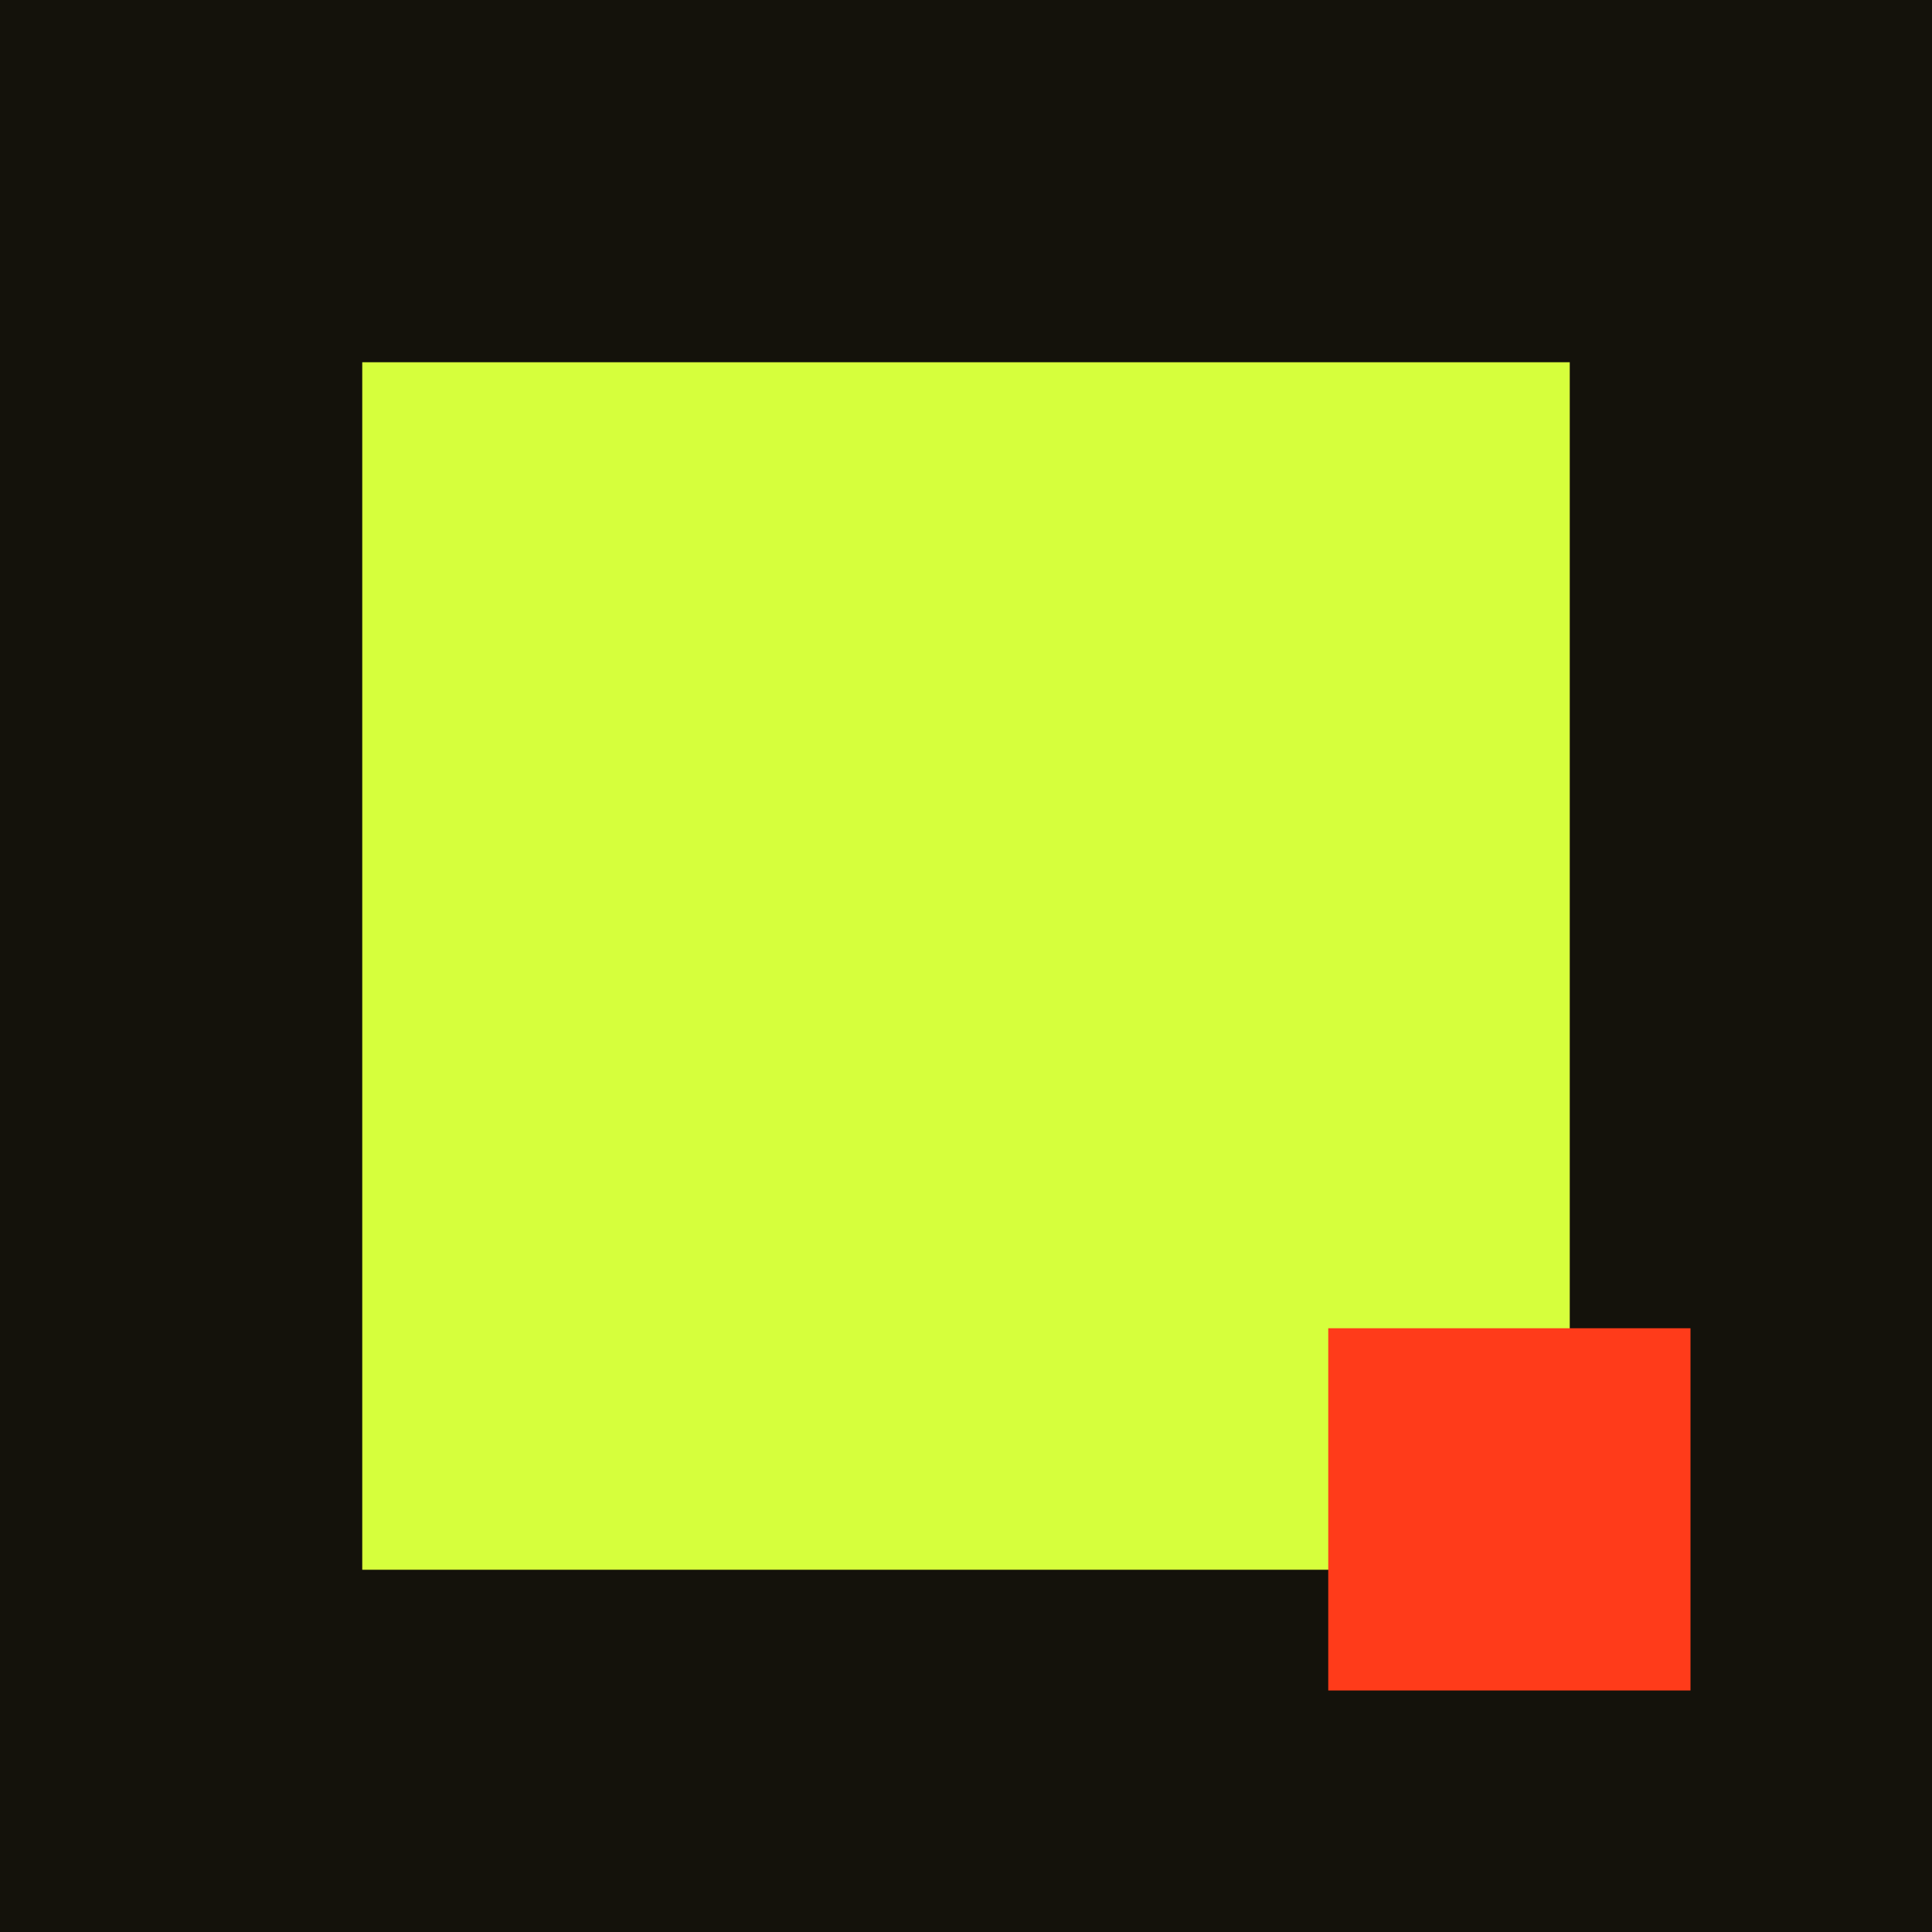
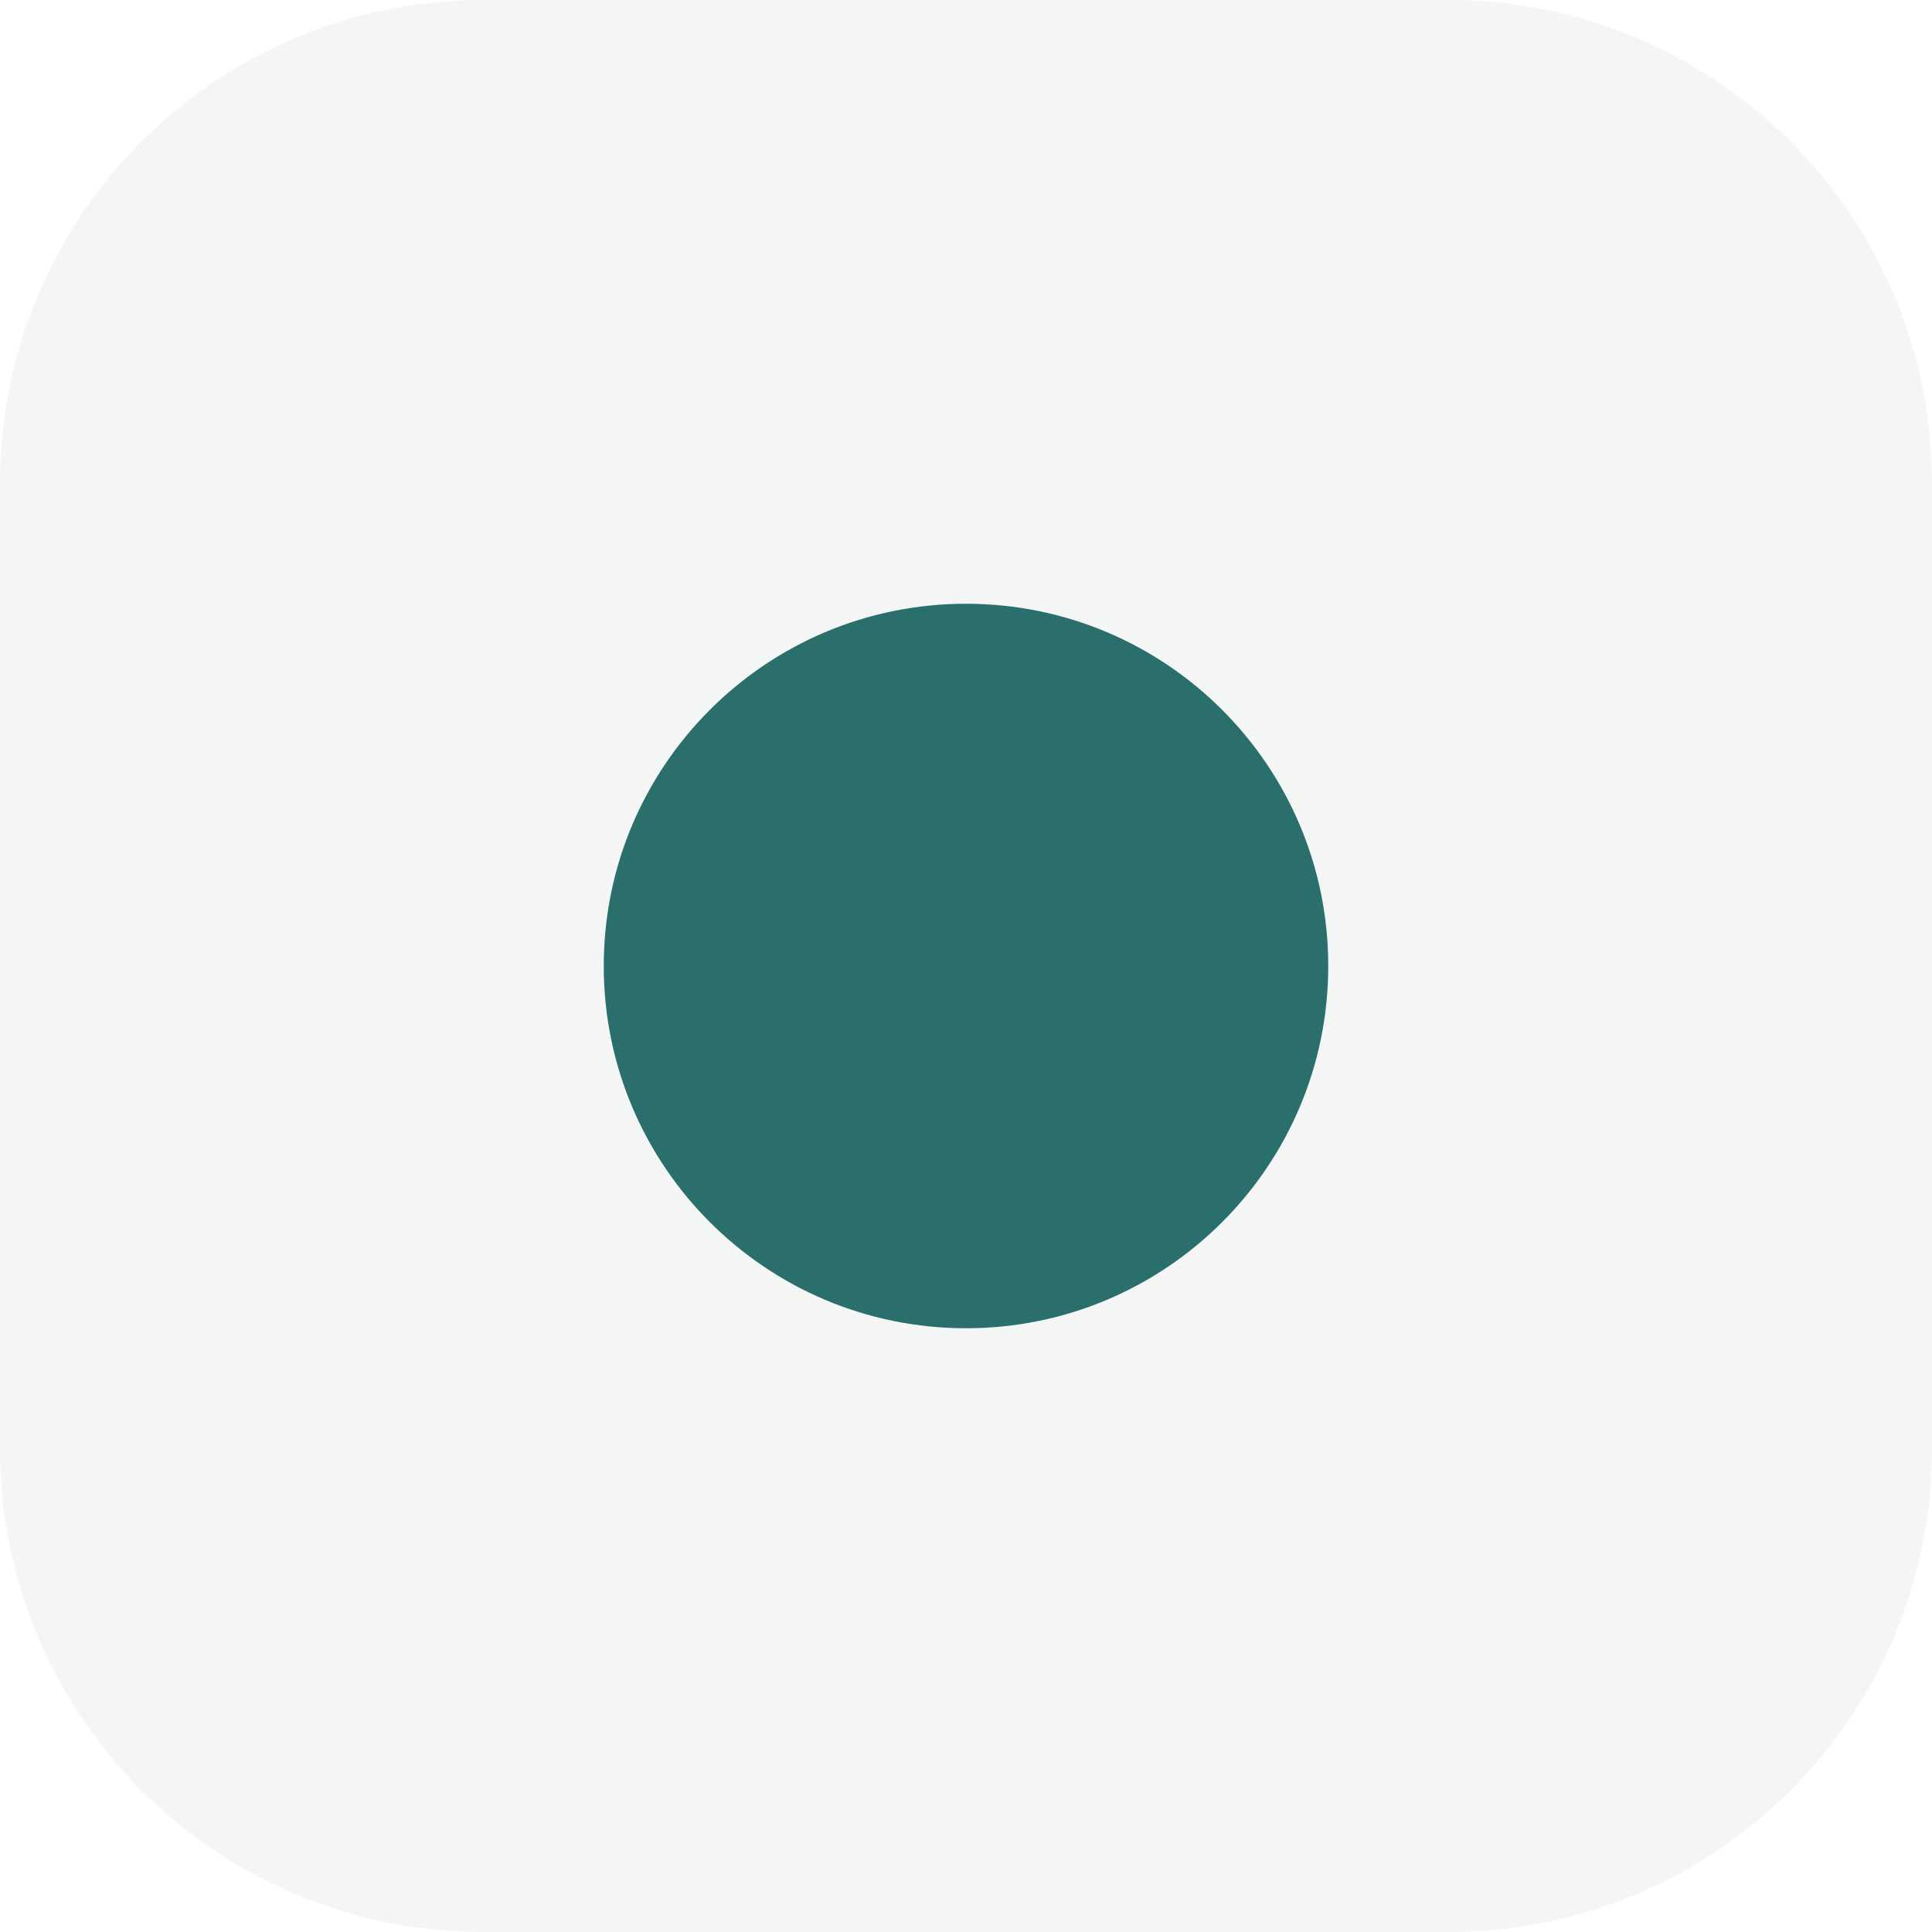
<svg xmlns="http://www.w3.org/2000/svg" viewBox="0 0 32 32">
-   <rect width="32" height="32" fill="#14120B" />
-   <rect x="6" y="6" width="20" height="20" fill="#D6FF3C" />
-   <rect x="22" y="22" width="6" height="6" fill="#FF3B1A" />
+   <rect width="32" height="32" rx="8" fill="#f4f6f6" />
+   <circle cx="16" cy="16" r="6" fill="#2a6f6b" />
</svg>
